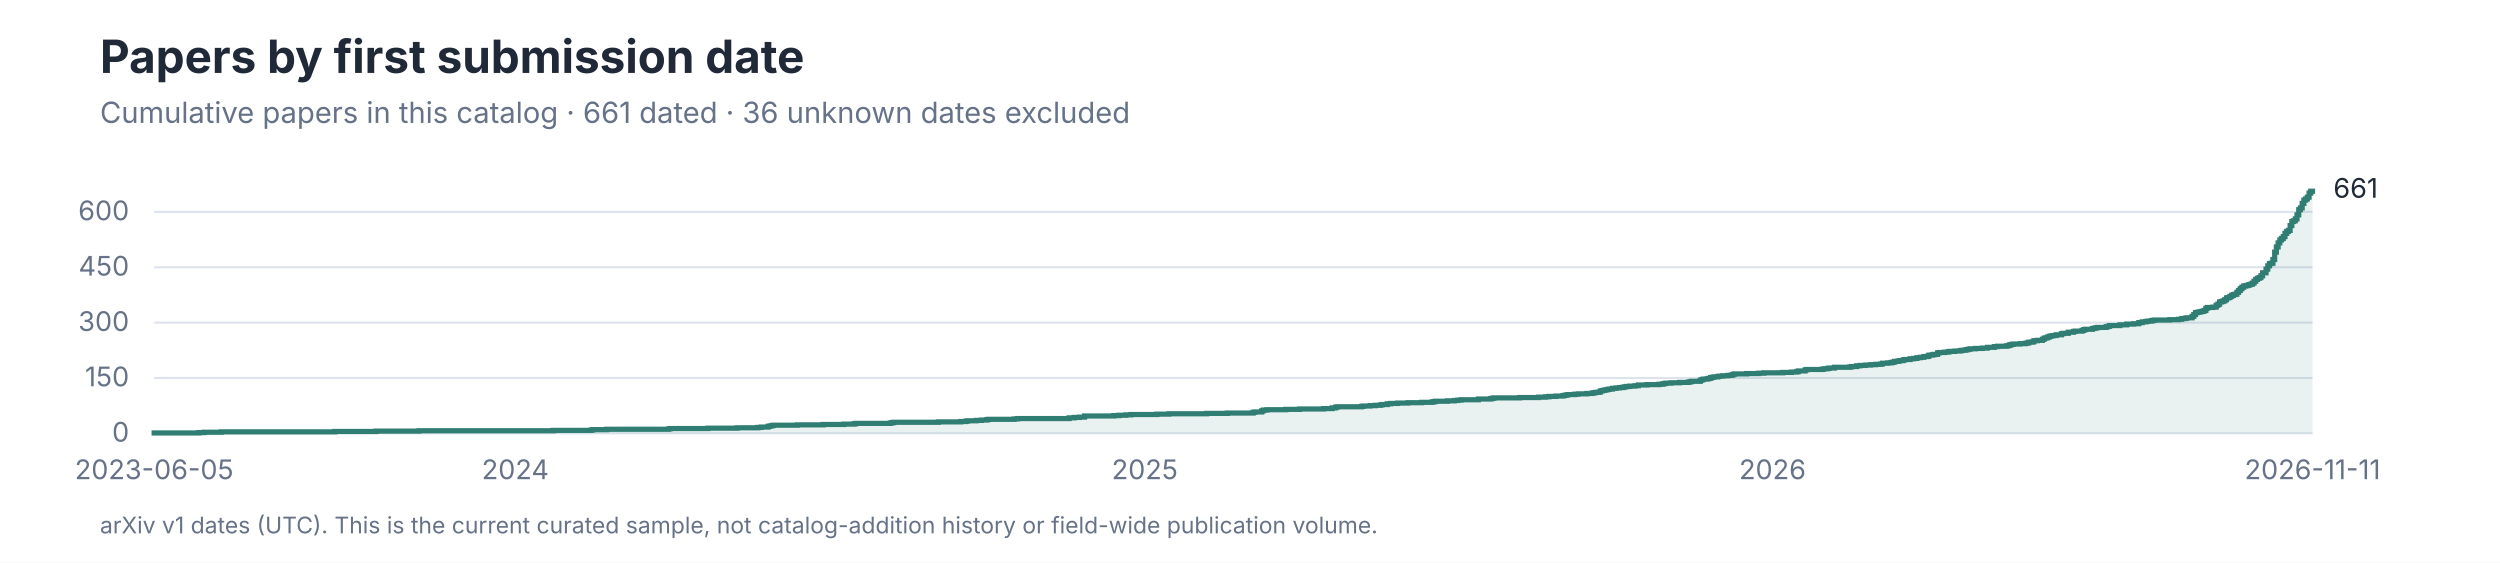
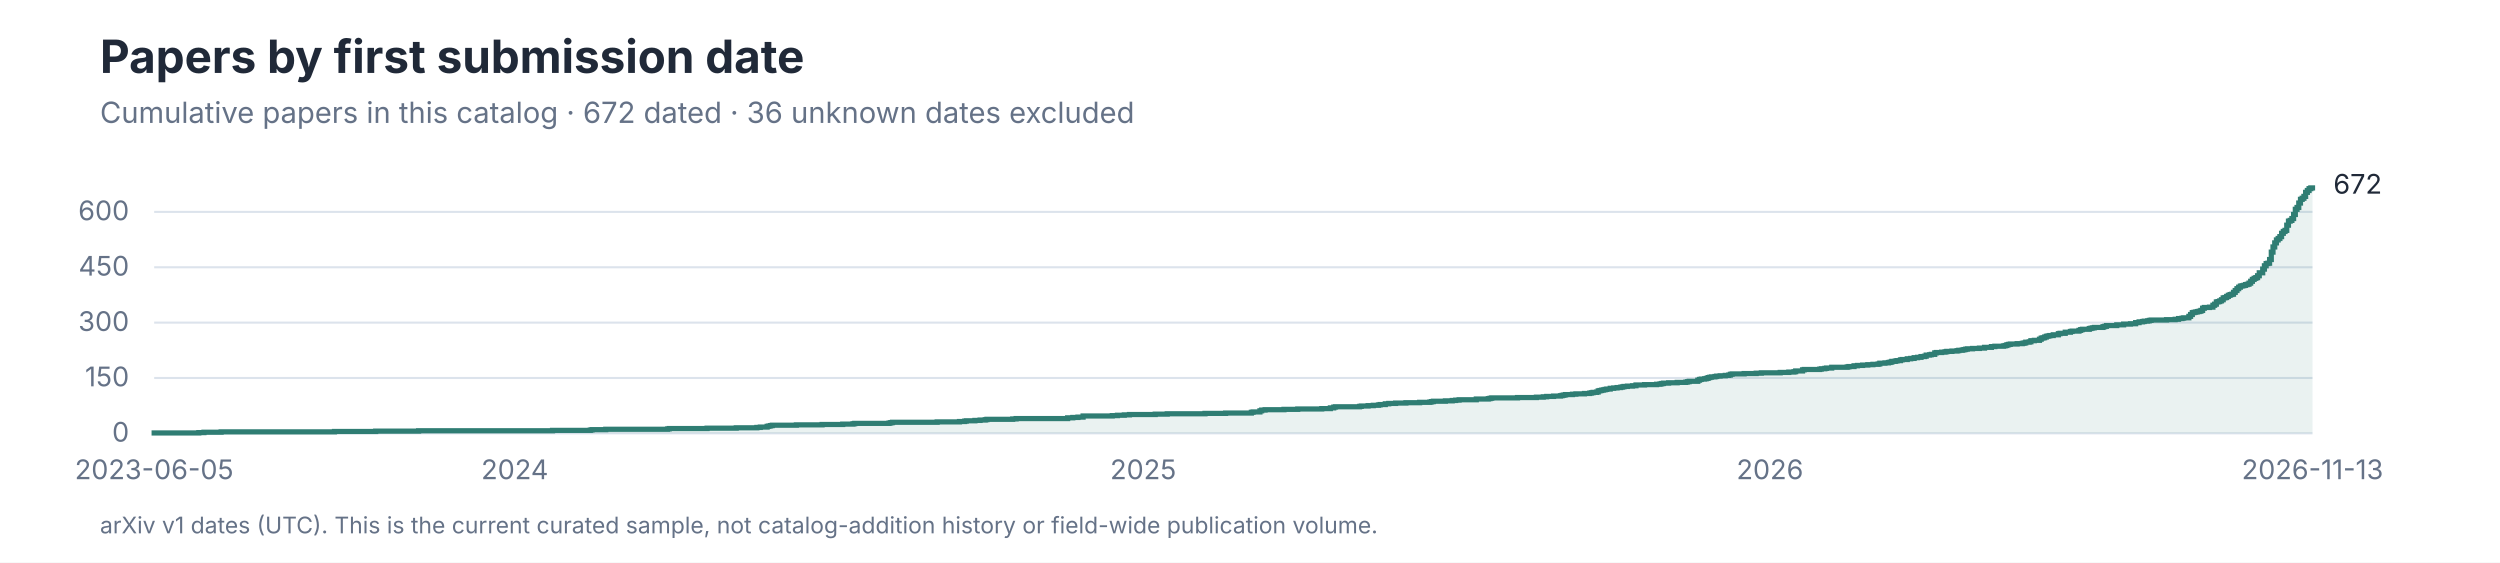
<svg xmlns="http://www.w3.org/2000/svg" role="img" aria-labelledby="title desc" viewBox="0 0 1200 270">
  <style>
text { font-family: -apple-system, BlinkMacSystemFont, 'Segoe UI', sans-serif; }
.title { font-size: 28px; font-weight: 650; fill: #202938; }
.subtitle { font-size: 14px; fill: #657287; }
.axis { font-size: 13px; fill: #657287; }
.label { font-size: 13px; fill: #202938; }
.small { font-size: 11px; fill: #657287; }
</style>
  <rect width="1200" height="270" fill="#FFFFFF" />
  <text x="48" y="35" font-size="22" font-weight="650" fill="#202938">Papers by first submission date</text>
-   <text class="subtitle" x="48" y="59">Cumulative papers in this catalog · 661 dated · 36 unknown dates excluded</text>
+   <text class="subtitle" x="48" y="59">Cumulative papers in this catalog · 672 dated · 36 unknown dates excluded</text>
  <line x1="74" y1="208.00" x2="1110" y2="208.00" stroke="#DCE3EC" />
  <text class="axis" x="62" y="212.00" text-anchor="end">0</text>
  <line x1="74" y1="181.43" x2="1110" y2="181.43" stroke="#DCE3EC" />
  <text class="axis" x="62" y="185.43" text-anchor="end">150</text>
  <line x1="74" y1="154.86" x2="1110" y2="154.86" stroke="#DCE3EC" />
  <text class="axis" x="62" y="158.86" text-anchor="end">300</text>
  <line x1="74" y1="128.29" x2="1110" y2="128.29" stroke="#DCE3EC" />
  <text class="axis" x="62" y="132.29" text-anchor="end">450</text>
  <line x1="74" y1="101.71" x2="1110" y2="101.71" stroke="#DCE3EC" />
  <text class="axis" x="62" y="105.71" text-anchor="end">600</text>
-   <path d="M 74 208 H 74.00 V 207.82 H 95.46 V 207.65 H 97.94 V 207.47 H 106.19 V 207.29 H 160.68 V 207.11 H 180.49 V 206.94 H 201.13 V 206.76 H 265.52 V 206.58 H 283.68 V 206.41 H 284.50 V 206.23 H 291.11 V 206.05 H 320.82 V 205.87 H 321.65 V 205.70 H 339.81 V 205.52 H 353.84 V 205.34 H 363.75 V 205.17 H 365.40 V 204.99 H 368.70 V 204.63 H 369.53 V 204.46 H 370.35 V 204.28 H 371.18 V 204.10 H 382.74 V 203.93 H 395.12 V 203.75 H 405.02 V 203.57 H 409.98 V 203.39 H 410.80 V 203.22 H 427.31 V 203.04 H 428.14 V 202.86 H 428.96 V 202.69 H 450.43 V 202.51 H 461.16 V 202.33 H 463.64 V 202.15 H 464.46 V 201.98 H 468.59 V 201.80 H 471.06 V 201.62 H 473.54 V 201.45 H 474.37 V 201.27 H 486.75 V 201.09 H 488.40 V 200.91 H 513.16 V 200.56 H 515.64 V 200.38 H 518.12 V 200.21 H 520.59 V 199.67 H 534.63 V 199.50 H 537.10 V 199.32 H 540.41 V 199.14 H 542.88 V 198.97 H 555.27 V 198.79 H 561.04 V 198.61 H 579.20 V 198.43 H 589.11 V 198.26 H 601.49 V 197.90 H 602.32 V 197.73 H 605.62 V 197.19 H 606.45 V 196.84 H 608.10 V 196.66 H 617.18 V 196.49 H 623.78 V 196.31 H 635.34 V 196.13 H 639.47 V 195.78 H 641.12 V 195.42 H 641.94 V 195.25 H 653.50 V 195.07 H 654.33 V 194.89 H 657.63 V 194.71 H 660.10 V 194.54 H 662.58 V 194.36 H 663.41 V 194.18 H 665.88 V 193.83 H 667.53 V 193.65 H 670.84 V 193.47 H 675.79 V 193.30 H 682.39 V 193.12 H 687.35 V 192.94 H 688.17 V 192.77 H 689.00 V 192.59 H 694.77 V 192.41 H 698.08 V 192.23 H 699.73 V 192.06 H 701.38 V 191.88 H 709.63 V 191.53 H 715.41 V 191.35 H 716.24 V 191.17 H 717.06 V 190.99 H 729.45 V 190.82 H 738.53 V 190.64 H 741.83 V 190.46 H 743.48 V 190.29 H 746.78 V 190.11 H 750.08 V 189.93 H 750.91 V 189.75 H 751.73 V 189.58 H 752.56 V 189.40 H 755.86 V 189.22 H 757.51 V 189.05 H 761.64 V 188.87 H 764.12 V 188.69 H 764.94 V 188.51 H 765.77 V 188.34 H 767.42 V 188.16 H 768.24 V 187.63 H 769.07 V 187.45 H 769.89 V 187.27 H 770.72 V 187.10 H 771.55 V 186.92 H 772.37 V 186.74 H 774.02 V 186.39 H 775.67 V 186.21 H 777.32 V 186.03 H 778.98 V 185.86 H 779.80 V 185.68 H 780.63 V 185.50 H 782.28 V 185.33 H 784.75 V 185.15 H 786.40 V 184.79 H 790.53 V 184.62 H 796.31 V 184.44 H 797.96 V 184.26 H 798.79 V 184.09 H 799.61 V 183.91 H 802.09 V 183.73 H 806.22 V 183.55 H 810.34 V 183.38 H 811.17 V 183.20 H 812.00 V 183.02 H 816.12 V 182.49 H 816.95 V 182.14 H 817.77 V 181.96 H 819.42 V 181.78 H 820.25 V 181.61 H 821.08 V 181.25 H 821.90 V 181.07 H 822.73 V 180.90 H 824.38 V 180.72 H 825.20 V 180.54 H 826.85 V 180.37 H 829.33 V 180.19 H 830.98 V 180.01 H 831.81 V 179.66 H 832.63 V 179.48 H 838.41 V 179.30 H 844.19 V 179.13 H 846.67 V 178.95 H 855.75 V 178.77 H 859.87 V 178.59 H 862.35 V 178.42 H 863.18 V 178.06 H 866.48 V 177.53 H 867.30 V 177.35 H 874.73 V 177.18 H 875.56 V 177.00 H 877.21 V 176.82 H 878.04 V 176.65 H 880.51 V 176.29 H 887.94 V 176.11 H 888.77 V 175.94 H 891.24 V 175.58 H 892.89 V 175.41 H 895.37 V 175.23 H 897.85 V 175.05 H 900.32 V 174.87 H 902.80 V 174.70 H 903.63 V 174.34 H 906.10 V 174.17 H 907.75 V 173.99 H 908.58 V 173.81 H 909.40 V 173.46 H 911.05 V 173.28 H 911.88 V 173.10 H 913.53 V 172.75 H 914.36 V 172.57 H 916.83 V 172.22 H 918.48 V 172.04 H 920.14 V 171.69 H 921.79 V 171.51 H 923.44 V 171.15 H 925.09 V 170.98 H 925.91 V 170.45 H 927.56 V 170.27 H 928.39 V 170.09 H 930.04 V 169.38 H 930.87 V 169.21 H 933.34 V 169.03 H 934.99 V 168.85 H 935.82 V 168.67 H 938.30 V 168.50 H 940.77 V 168.32 H 941.60 V 168.14 H 943.25 V 167.97 H 944.07 V 167.79 H 944.90 V 167.61 H 945.73 V 167.43 H 948.20 V 167.26 H 951.50 V 167.08 H 953.98 V 166.73 H 957.28 V 166.37 H 958.93 V 166.19 H 963.06 V 166.02 H 963.89 V 165.84 H 964.71 V 165.49 H 965.54 V 165.31 H 966.36 V 165.13 H 969.67 V 164.95 H 972.14 V 164.78 H 972.97 V 164.60 H 973.79 V 164.25 H 975.44 V 164.07 H 976.27 V 163.54 H 977.92 V 163.36 H 980.40 V 162.83 H 981.22 V 162.30 H 982.05 V 162.12 H 982.87 V 161.77 H 983.70 V 161.41 H 984.52 V 161.23 H 985.35 V 161.06 H 987.00 V 160.70 H 989.48 V 160.17 H 990.30 V 159.99 H 992.78 V 159.46 H 995.26 V 159.11 H 996.08 V 158.93 H 999.38 V 158.58 H 1000.21 V 158.22 H 1001.03 V 158.05 H 1004.34 V 157.69 H 1005.16 V 157.51 H 1005.99 V 157.34 H 1006.81 V 157.16 H 1010.94 V 156.81 H 1011.77 V 156.63 H 1012.59 V 156.27 H 1017.54 V 155.92 H 1020.85 V 155.57 H 1024.15 V 155.39 H 1026.62 V 154.86 H 1028.28 V 154.50 H 1029.93 V 154.33 H 1030.75 V 154.15 H 1032.40 V 153.97 H 1033.23 V 153.79 H 1034.05 V 153.62 H 1041.48 V 153.44 H 1045.61 V 153.26 H 1047.26 V 152.91 H 1048.91 V 152.73 H 1049.74 V 152.55 H 1052.22 V 151.85 H 1053.04 V 150.96 H 1053.87 V 150.07 H 1054.69 V 149.90 H 1055.52 V 149.72 H 1056.34 V 149.54 H 1057.17 V 149.37 H 1057.99 V 149.01 H 1058.82 V 147.95 H 1059.64 V 147.59 H 1062.12 V 147.42 H 1063.77 V 146.53 H 1064.60 V 146.00 H 1065.42 V 144.94 H 1066.25 V 144.76 H 1067.07 V 144.41 H 1067.90 V 143.87 H 1068.73 V 142.99 H 1069.55 V 142.81 H 1070.38 V 142.28 H 1071.20 V 141.75 H 1072.03 V 141.39 H 1072.85 V 141.22 H 1073.68 V 140.33 H 1074.50 V 139.45 H 1075.33 V 138.56 H 1076.15 V 137.85 H 1076.98 V 137.32 H 1077.81 V 137.14 H 1078.63 V 136.97 H 1079.46 V 136.61 H 1080.28 V 136.43 H 1081.11 V 135.90 H 1081.93 V 135.02 H 1082.76 V 134.13 H 1083.58 V 133.60 H 1084.41 V 133.25 H 1085.24 V 132.36 H 1086.06 V 130.94 H 1087.71 V 129.17 H 1088.54 V 127.58 H 1089.36 V 126.51 H 1090.19 V 126.34 H 1091.01 V 124.57 H 1091.84 V 121.02 H 1092.66 V 118.54 H 1093.49 V 116.59 H 1094.32 V 115.18 H 1095.14 V 114.47 H 1095.97 V 113.58 H 1096.79 V 111.99 H 1097.62 V 111.10 H 1098.44 V 110.57 H 1099.27 V 108.27 H 1100.09 V 106.32 H 1100.92 V 105.97 H 1101.75 V 105.08 H 1102.57 V 103.13 H 1103.40 V 100.65 H 1104.22 V 99.77 H 1105.05 V 97.64 H 1105.87 V 96.05 H 1106.70 V 95.51 H 1107.52 V 94.63 H 1108.35 V 92.68 H 1109.17 V 91.79 H 1110.00 V 90.91 L 1110 208 Z" fill="#2F7D73" fill-opacity="0.10" />
-   <path d="M 74 208 H 74.00 V 207.82 H 95.46 V 207.65 H 97.94 V 207.47 H 106.19 V 207.29 H 160.68 V 207.11 H 180.49 V 206.94 H 201.13 V 206.76 H 265.52 V 206.58 H 283.68 V 206.41 H 284.50 V 206.23 H 291.11 V 206.05 H 320.82 V 205.87 H 321.65 V 205.70 H 339.81 V 205.52 H 353.84 V 205.34 H 363.75 V 205.17 H 365.40 V 204.99 H 368.70 V 204.63 H 369.53 V 204.46 H 370.35 V 204.28 H 371.18 V 204.10 H 382.74 V 203.93 H 395.12 V 203.75 H 405.02 V 203.57 H 409.98 V 203.39 H 410.80 V 203.22 H 427.31 V 203.04 H 428.14 V 202.86 H 428.96 V 202.69 H 450.43 V 202.51 H 461.16 V 202.33 H 463.64 V 202.15 H 464.46 V 201.98 H 468.59 V 201.80 H 471.06 V 201.62 H 473.54 V 201.45 H 474.37 V 201.27 H 486.75 V 201.09 H 488.40 V 200.91 H 513.16 V 200.56 H 515.64 V 200.38 H 518.12 V 200.21 H 520.59 V 199.67 H 534.63 V 199.50 H 537.10 V 199.32 H 540.41 V 199.14 H 542.88 V 198.97 H 555.27 V 198.79 H 561.04 V 198.61 H 579.20 V 198.43 H 589.11 V 198.26 H 601.49 V 197.90 H 602.32 V 197.73 H 605.62 V 197.19 H 606.45 V 196.84 H 608.10 V 196.66 H 617.18 V 196.49 H 623.78 V 196.31 H 635.34 V 196.13 H 639.47 V 195.78 H 641.12 V 195.42 H 641.94 V 195.25 H 653.50 V 195.07 H 654.33 V 194.89 H 657.63 V 194.71 H 660.10 V 194.54 H 662.58 V 194.36 H 663.41 V 194.18 H 665.88 V 193.83 H 667.53 V 193.65 H 670.84 V 193.47 H 675.79 V 193.30 H 682.39 V 193.12 H 687.35 V 192.94 H 688.17 V 192.77 H 689.00 V 192.59 H 694.77 V 192.41 H 698.08 V 192.23 H 699.73 V 192.06 H 701.38 V 191.88 H 709.63 V 191.53 H 715.41 V 191.35 H 716.24 V 191.17 H 717.06 V 190.99 H 729.45 V 190.82 H 738.53 V 190.64 H 741.83 V 190.46 H 743.48 V 190.29 H 746.78 V 190.11 H 750.08 V 189.93 H 750.91 V 189.75 H 751.73 V 189.58 H 752.56 V 189.40 H 755.86 V 189.22 H 757.51 V 189.05 H 761.64 V 188.87 H 764.12 V 188.69 H 764.94 V 188.51 H 765.77 V 188.34 H 767.42 V 188.16 H 768.24 V 187.63 H 769.07 V 187.45 H 769.89 V 187.27 H 770.72 V 187.10 H 771.55 V 186.92 H 772.37 V 186.74 H 774.02 V 186.39 H 775.67 V 186.21 H 777.32 V 186.03 H 778.98 V 185.86 H 779.80 V 185.68 H 780.63 V 185.50 H 782.28 V 185.33 H 784.75 V 185.15 H 786.40 V 184.79 H 790.53 V 184.62 H 796.31 V 184.44 H 797.96 V 184.26 H 798.79 V 184.09 H 799.61 V 183.91 H 802.09 V 183.73 H 806.22 V 183.55 H 810.34 V 183.38 H 811.17 V 183.20 H 812.00 V 183.02 H 816.12 V 182.49 H 816.95 V 182.14 H 817.77 V 181.96 H 819.42 V 181.78 H 820.25 V 181.61 H 821.08 V 181.25 H 821.90 V 181.07 H 822.73 V 180.90 H 824.38 V 180.72 H 825.20 V 180.54 H 826.85 V 180.37 H 829.33 V 180.19 H 830.98 V 180.01 H 831.81 V 179.66 H 832.63 V 179.48 H 838.41 V 179.30 H 844.19 V 179.13 H 846.67 V 178.95 H 855.75 V 178.77 H 859.87 V 178.59 H 862.35 V 178.42 H 863.18 V 178.06 H 866.48 V 177.53 H 867.30 V 177.35 H 874.73 V 177.18 H 875.56 V 177.00 H 877.21 V 176.82 H 878.04 V 176.65 H 880.51 V 176.29 H 887.94 V 176.11 H 888.77 V 175.94 H 891.24 V 175.58 H 892.89 V 175.41 H 895.37 V 175.23 H 897.85 V 175.05 H 900.32 V 174.87 H 902.80 V 174.70 H 903.63 V 174.34 H 906.10 V 174.17 H 907.75 V 173.99 H 908.58 V 173.81 H 909.40 V 173.46 H 911.05 V 173.28 H 911.88 V 173.10 H 913.53 V 172.75 H 914.36 V 172.57 H 916.83 V 172.22 H 918.48 V 172.04 H 920.14 V 171.69 H 921.79 V 171.51 H 923.44 V 171.15 H 925.09 V 170.98 H 925.91 V 170.45 H 927.56 V 170.27 H 928.39 V 170.09 H 930.04 V 169.38 H 930.87 V 169.21 H 933.34 V 169.03 H 934.99 V 168.85 H 935.82 V 168.67 H 938.30 V 168.50 H 940.77 V 168.32 H 941.60 V 168.14 H 943.25 V 167.97 H 944.07 V 167.79 H 944.90 V 167.61 H 945.73 V 167.43 H 948.20 V 167.26 H 951.50 V 167.08 H 953.98 V 166.73 H 957.28 V 166.37 H 958.93 V 166.19 H 963.06 V 166.02 H 963.89 V 165.84 H 964.71 V 165.49 H 965.54 V 165.31 H 966.36 V 165.13 H 969.67 V 164.95 H 972.14 V 164.78 H 972.97 V 164.60 H 973.79 V 164.25 H 975.44 V 164.07 H 976.27 V 163.54 H 977.92 V 163.36 H 980.40 V 162.83 H 981.22 V 162.30 H 982.05 V 162.12 H 982.87 V 161.77 H 983.70 V 161.41 H 984.52 V 161.23 H 985.35 V 161.06 H 987.00 V 160.70 H 989.48 V 160.17 H 990.30 V 159.99 H 992.78 V 159.46 H 995.26 V 159.11 H 996.08 V 158.93 H 999.38 V 158.58 H 1000.21 V 158.22 H 1001.03 V 158.05 H 1004.34 V 157.69 H 1005.16 V 157.51 H 1005.99 V 157.34 H 1006.81 V 157.16 H 1010.94 V 156.81 H 1011.77 V 156.63 H 1012.59 V 156.27 H 1017.54 V 155.92 H 1020.85 V 155.57 H 1024.15 V 155.39 H 1026.62 V 154.86 H 1028.28 V 154.50 H 1029.93 V 154.33 H 1030.75 V 154.15 H 1032.40 V 153.97 H 1033.23 V 153.79 H 1034.05 V 153.62 H 1041.48 V 153.44 H 1045.61 V 153.26 H 1047.26 V 152.91 H 1048.91 V 152.73 H 1049.74 V 152.55 H 1052.22 V 151.85 H 1053.04 V 150.96 H 1053.87 V 150.07 H 1054.69 V 149.90 H 1055.52 V 149.72 H 1056.34 V 149.54 H 1057.17 V 149.37 H 1057.99 V 149.01 H 1058.82 V 147.95 H 1059.64 V 147.59 H 1062.12 V 147.42 H 1063.77 V 146.53 H 1064.60 V 146.00 H 1065.42 V 144.94 H 1066.25 V 144.76 H 1067.07 V 144.41 H 1067.90 V 143.87 H 1068.73 V 142.99 H 1069.55 V 142.81 H 1070.38 V 142.28 H 1071.20 V 141.75 H 1072.03 V 141.39 H 1072.85 V 141.22 H 1073.68 V 140.33 H 1074.50 V 139.45 H 1075.33 V 138.56 H 1076.15 V 137.85 H 1076.98 V 137.32 H 1077.81 V 137.14 H 1078.63 V 136.97 H 1079.46 V 136.61 H 1080.28 V 136.43 H 1081.11 V 135.90 H 1081.93 V 135.02 H 1082.76 V 134.13 H 1083.58 V 133.60 H 1084.41 V 133.25 H 1085.24 V 132.36 H 1086.06 V 130.94 H 1087.71 V 129.17 H 1088.54 V 127.58 H 1089.36 V 126.51 H 1090.19 V 126.34 H 1091.01 V 124.57 H 1091.84 V 121.02 H 1092.66 V 118.54 H 1093.49 V 116.59 H 1094.32 V 115.18 H 1095.14 V 114.47 H 1095.97 V 113.58 H 1096.79 V 111.99 H 1097.62 V 111.10 H 1098.44 V 110.57 H 1099.27 V 108.27 H 1100.09 V 106.32 H 1100.92 V 105.97 H 1101.75 V 105.08 H 1102.57 V 103.13 H 1103.40 V 100.65 H 1104.22 V 99.77 H 1105.05 V 97.64 H 1105.87 V 96.05 H 1106.70 V 95.51 H 1107.52 V 94.63 H 1108.35 V 92.68 H 1109.17 V 91.79 H 1110.00 V 90.91" fill="none" stroke="#2F7D73" stroke-width="2.5" />
-   <text class="label" x="1120" y="94.91">661</text>
+   <path d="M 74 208 H 74.00 V 207.82 H 95.43 V 207.65 H 97.90 V 207.47 H 106.14 V 207.29 H 160.54 V 207.11 H 180.32 V 206.94 H 200.92 V 206.76 H 265.21 V 206.58 H 283.34 V 206.41 H 284.17 V 206.23 H 290.76 V 206.05 H 320.43 V 205.87 H 321.26 V 205.70 H 339.39 V 205.52 H 353.40 V 205.34 H 363.29 V 205.17 H 364.94 V 204.99 H 368.23 V 204.63 H 369.06 V 204.46 H 369.88 V 204.28 H 370.71 V 204.10 H 382.25 V 203.93 H 394.61 V 203.75 H 404.50 V 203.57 H 409.44 V 203.39 H 410.27 V 203.22 H 426.75 V 203.04 H 427.58 V 202.86 H 428.40 V 202.69 H 449.83 V 202.51 H 460.54 V 202.33 H 463.02 V 202.15 H 463.84 V 201.98 H 467.96 V 201.80 H 470.43 V 201.62 H 472.91 V 201.45 H 473.73 V 201.27 H 486.09 V 201.09 H 487.74 V 200.91 H 512.47 V 200.56 H 514.94 V 200.38 H 517.41 V 200.21 H 519.88 V 199.67 H 533.89 V 199.50 H 536.37 V 199.32 H 539.66 V 199.14 H 542.14 V 198.97 H 554.50 V 198.79 H 560.27 V 198.61 H 578.40 V 198.43 H 588.29 V 198.26 H 600.65 V 197.90 H 601.48 V 197.73 H 604.77 V 197.19 H 605.60 V 196.84 H 607.25 V 196.66 H 616.31 V 196.49 H 622.91 V 196.31 H 634.45 V 196.13 H 638.57 V 195.78 H 640.21 V 195.42 H 641.04 V 195.25 H 652.58 V 195.07 H 653.40 V 194.89 H 656.70 V 194.71 H 659.17 V 194.54 H 661.64 V 194.36 H 662.47 V 194.18 H 664.94 V 193.83 H 666.59 V 193.65 H 669.89 V 193.47 H 674.83 V 193.30 H 681.42 V 193.12 H 686.37 V 192.94 H 687.19 V 192.77 H 688.02 V 192.59 H 693.79 V 192.41 H 697.08 V 192.23 H 698.73 V 192.06 H 700.38 V 191.88 H 708.62 V 191.53 H 714.39 V 191.35 H 715.22 V 191.17 H 716.04 V 190.99 H 728.40 V 190.82 H 737.47 V 190.64 H 740.77 V 190.46 H 742.41 V 190.29 H 745.71 V 190.11 H 749.01 V 189.93 H 749.83 V 189.75 H 750.66 V 189.58 H 751.48 V 189.40 H 754.78 V 189.22 H 756.42 V 189.05 H 760.55 V 188.87 H 763.02 V 188.69 H 763.84 V 188.51 H 764.67 V 188.34 H 766.32 V 188.16 H 767.14 V 187.63 H 767.96 V 187.45 H 768.79 V 187.27 H 769.61 V 187.10 H 770.44 V 186.92 H 771.26 V 186.74 H 772.91 V 186.39 H 774.56 V 186.21 H 776.21 V 186.03 H 777.85 V 185.86 H 778.68 V 185.68 H 779.50 V 185.50 H 781.15 V 185.33 H 783.62 V 185.15 H 785.27 V 184.79 H 789.39 V 184.62 H 795.16 V 184.44 H 796.81 V 184.26 H 797.63 V 184.09 H 798.46 V 183.91 H 800.93 V 183.73 H 805.05 V 183.55 H 809.17 V 183.38 H 810.00 V 183.20 H 810.82 V 183.02 H 814.94 V 182.49 H 815.77 V 182.14 H 816.59 V 181.96 H 818.24 V 181.78 H 819.06 V 181.61 H 819.89 V 181.25 H 820.71 V 181.07 H 821.54 V 180.90 H 823.18 V 180.72 H 824.01 V 180.54 H 825.66 V 180.37 H 828.13 V 180.19 H 829.78 V 180.01 H 830.60 V 179.66 H 831.43 V 179.48 H 837.19 V 179.30 H 842.96 V 179.13 H 845.44 V 178.95 H 854.50 V 178.77 H 858.62 V 178.59 H 861.10 V 178.42 H 861.92 V 178.06 H 865.22 V 177.53 H 866.04 V 177.35 H 873.46 V 177.18 H 874.28 V 177.00 H 875.93 V 176.82 H 876.76 V 176.65 H 879.23 V 176.29 H 886.65 V 176.11 H 887.47 V 175.94 H 889.94 V 175.58 H 891.59 V 175.41 H 894.06 V 175.23 H 896.54 V 175.05 H 899.01 V 174.87 H 901.48 V 174.70 H 902.31 V 174.34 H 904.78 V 174.17 H 906.43 V 173.99 H 907.25 V 173.81 H 908.07 V 173.46 H 909.72 V 173.28 H 910.55 V 173.10 H 912.20 V 172.75 H 913.02 V 172.57 H 915.49 V 172.22 H 917.14 V 172.04 H 918.79 V 171.69 H 920.44 V 171.51 H 922.09 V 171.15 H 923.73 V 170.98 H 924.56 V 170.45 H 926.21 V 170.27 H 927.03 V 170.09 H 928.68 V 169.38 H 929.50 V 169.21 H 931.98 V 169.03 H 933.62 V 168.85 H 934.45 V 168.67 H 936.92 V 168.50 H 939.39 V 168.32 H 940.22 V 168.14 H 941.87 V 167.97 H 942.69 V 167.79 H 943.51 V 167.61 H 944.34 V 167.43 H 946.81 V 167.26 H 950.11 V 167.08 H 952.58 V 166.73 H 955.88 V 166.37 H 957.53 V 166.19 H 961.65 V 166.02 H 962.47 V 165.84 H 963.30 V 165.49 H 964.12 V 165.31 H 964.94 V 165.13 H 968.24 V 164.95 H 970.71 V 164.78 H 971.54 V 164.60 H 972.36 V 164.25 H 974.01 V 164.07 H 974.83 V 163.54 H 976.48 V 163.36 H 978.95 V 162.83 H 979.78 V 162.30 H 980.60 V 162.12 H 981.43 V 161.77 H 982.25 V 161.41 H 983.08 V 161.23 H 983.90 V 161.06 H 985.55 V 160.70 H 988.02 V 160.17 H 988.84 V 159.99 H 991.32 V 159.46 H 993.79 V 159.11 H 994.61 V 158.93 H 997.91 V 158.58 H 998.74 V 158.22 H 999.56 V 158.05 H 1002.86 V 157.69 H 1003.68 V 157.51 H 1004.50 V 157.34 H 1005.33 V 157.16 H 1009.45 V 156.81 H 1010.27 V 156.63 H 1011.10 V 156.27 H 1016.04 V 155.92 H 1019.34 V 155.57 H 1022.64 V 155.39 H 1025.11 V 154.86 H 1026.76 V 154.50 H 1028.41 V 154.33 H 1029.23 V 154.15 H 1030.88 V 153.97 H 1031.70 V 153.79 H 1032.53 V 153.62 H 1039.94 V 153.44 H 1044.07 V 153.26 H 1045.71 V 152.91 H 1047.36 V 152.73 H 1048.19 V 152.55 H 1050.66 V 151.85 H 1051.48 V 150.96 H 1052.31 V 150.07 H 1053.13 V 149.90 H 1053.96 V 149.72 H 1054.78 V 149.54 H 1055.60 V 149.37 H 1056.43 V 149.01 H 1057.25 V 147.95 H 1058.08 V 147.59 H 1060.55 V 147.42 H 1062.20 V 146.53 H 1063.02 V 146.00 H 1063.85 V 144.94 H 1064.67 V 144.76 H 1065.49 V 144.41 H 1066.32 V 143.87 H 1067.14 V 142.99 H 1067.97 V 142.81 H 1068.79 V 142.28 H 1069.61 V 141.75 H 1070.44 V 141.39 H 1071.26 V 141.22 H 1072.09 V 140.33 H 1072.91 V 139.45 H 1073.74 V 138.56 H 1074.56 V 137.85 H 1075.38 V 137.32 H 1076.21 V 137.14 H 1077.03 V 136.97 H 1077.86 V 136.61 H 1078.68 V 136.43 H 1079.51 V 135.90 H 1080.33 V 135.02 H 1081.15 V 134.13 H 1081.98 V 133.60 H 1082.80 V 133.25 H 1083.63 V 132.36 H 1084.45 V 130.94 H 1086.10 V 129.17 H 1086.92 V 127.58 H 1087.75 V 126.51 H 1088.57 V 126.34 H 1089.40 V 124.57 H 1090.22 V 121.02 H 1091.04 V 118.54 H 1091.87 V 116.59 H 1092.69 V 115.18 H 1093.52 V 114.47 H 1094.34 V 113.58 H 1095.16 V 111.99 H 1095.99 V 111.10 H 1096.81 V 110.57 H 1097.64 V 108.09 H 1098.46 V 106.14 H 1099.29 V 105.79 H 1100.11 V 104.90 H 1100.93 V 102.95 H 1101.76 V 100.47 H 1102.58 V 99.59 H 1103.41 V 97.46 H 1104.23 V 95.69 H 1105.05 V 95.16 H 1105.88 V 94.27 H 1106.70 V 92.33 H 1107.53 V 91.44 H 1108.35 V 90.55 H 1109.18 V 90.20 H 1110.00 V 88.96 L 1110 208 Z" fill="#2F7D73" fill-opacity="0.10" />
+   <path d="M 74 208 H 74.00 V 207.82 H 95.43 V 207.65 H 97.90 V 207.47 H 106.14 V 207.29 H 160.54 V 207.11 H 180.32 V 206.94 H 200.92 V 206.76 H 265.21 V 206.58 H 283.34 V 206.41 H 284.17 V 206.23 H 290.76 V 206.05 H 320.43 V 205.87 H 321.26 V 205.70 H 339.39 V 205.52 H 353.40 V 205.34 H 363.29 V 205.17 H 364.94 V 204.99 H 368.23 V 204.63 H 369.06 V 204.46 H 369.88 V 204.28 H 370.71 V 204.10 H 382.25 V 203.93 H 394.61 V 203.75 H 404.50 V 203.57 H 409.44 V 203.39 H 410.27 V 203.22 H 426.75 V 203.04 H 427.58 V 202.86 H 428.40 V 202.69 H 449.83 V 202.51 H 460.54 V 202.33 H 463.02 V 202.15 H 463.84 V 201.98 H 467.96 V 201.80 H 470.43 V 201.62 H 472.91 V 201.45 H 473.73 V 201.27 H 486.09 V 201.09 H 487.74 V 200.91 H 512.47 V 200.56 H 514.94 V 200.38 H 517.41 V 200.21 H 519.88 V 199.67 H 533.89 V 199.50 H 536.37 V 199.32 H 539.66 V 199.14 H 542.14 V 198.97 H 554.50 V 198.79 H 560.27 V 198.61 H 578.40 V 198.43 H 588.29 V 198.26 H 600.65 V 197.90 H 601.48 V 197.73 H 604.77 V 197.19 H 605.60 V 196.84 H 607.25 V 196.66 H 616.31 V 196.49 H 622.91 V 196.31 H 634.45 V 196.13 H 638.57 V 195.78 H 640.21 V 195.42 H 641.04 V 195.25 H 652.58 V 195.07 H 653.40 V 194.89 H 656.70 V 194.71 H 659.17 V 194.54 H 661.64 V 194.36 H 662.47 V 194.18 H 664.94 V 193.83 H 666.59 V 193.65 H 669.89 V 193.47 H 674.83 V 193.30 H 681.42 V 193.12 H 686.37 V 192.94 H 687.19 V 192.77 H 688.02 V 192.59 H 693.79 V 192.41 H 697.08 V 192.23 H 698.73 V 192.06 H 700.38 V 191.88 H 708.62 V 191.53 H 714.39 V 191.35 H 715.22 V 191.17 H 716.04 V 190.99 H 728.40 V 190.82 H 737.47 V 190.64 H 740.77 V 190.46 H 742.41 V 190.29 H 745.71 V 190.11 H 749.01 V 189.93 H 749.83 V 189.75 H 750.66 V 189.58 H 751.48 V 189.40 H 754.78 V 189.22 H 756.42 V 189.05 H 760.55 V 188.87 H 763.02 V 188.69 H 763.84 V 188.51 H 764.67 V 188.34 H 766.32 V 188.16 H 767.14 V 187.63 H 767.96 V 187.45 H 768.79 V 187.27 H 769.61 V 187.10 H 770.44 V 186.92 H 771.26 V 186.74 H 772.91 V 186.39 H 774.56 V 186.21 H 776.21 V 186.03 H 777.85 V 185.86 H 778.68 V 185.68 H 779.50 V 185.50 H 781.15 V 185.33 H 783.62 V 185.15 H 785.27 V 184.79 H 789.39 V 184.62 H 795.16 V 184.44 H 796.81 V 184.26 H 797.63 V 184.09 H 798.46 V 183.91 H 800.93 V 183.73 H 805.05 V 183.55 H 809.17 V 183.38 H 810.00 V 183.20 H 810.82 V 183.02 H 814.94 V 182.49 H 815.77 V 182.14 H 816.59 V 181.96 H 818.24 V 181.78 H 819.06 V 181.61 H 819.89 V 181.25 H 820.71 V 181.07 H 821.54 V 180.90 H 823.18 V 180.72 H 824.01 V 180.54 H 825.66 V 180.37 H 828.13 V 180.19 H 829.78 V 180.01 H 830.60 V 179.66 H 831.43 V 179.48 H 837.19 V 179.30 H 842.96 V 179.13 H 845.44 V 178.95 H 854.50 V 178.77 H 858.62 V 178.59 H 861.10 V 178.42 H 861.92 V 178.06 H 865.22 V 177.53 H 866.04 V 177.35 H 873.46 V 177.18 H 874.28 V 177.00 H 875.93 V 176.82 H 876.76 V 176.65 H 879.23 V 176.29 H 886.65 V 176.11 H 887.47 V 175.94 H 889.94 V 175.58 H 891.59 V 175.41 H 894.06 V 175.23 H 896.54 V 175.05 H 899.01 V 174.87 H 901.48 V 174.70 H 902.31 V 174.34 H 904.78 V 174.17 H 906.43 V 173.99 H 907.25 V 173.81 H 908.07 V 173.46 H 909.72 V 173.28 H 910.55 V 173.10 H 912.20 V 172.75 H 913.02 V 172.57 H 915.49 V 172.22 H 917.14 V 172.04 H 918.79 V 171.69 H 920.44 V 171.51 H 922.09 V 171.15 H 923.73 V 170.98 H 924.56 V 170.45 H 926.21 V 170.27 H 927.03 V 170.09 H 928.68 V 169.38 H 929.50 V 169.21 H 931.98 V 169.03 H 933.62 V 168.85 H 934.45 V 168.67 H 936.92 V 168.50 H 939.39 V 168.32 H 940.22 V 168.14 H 941.87 V 167.97 H 942.69 V 167.79 H 943.51 V 167.61 H 944.34 V 167.43 H 946.81 V 167.26 H 950.11 V 167.08 H 952.58 V 166.73 H 955.88 V 166.37 H 957.53 V 166.19 H 961.65 V 166.02 H 962.47 V 165.84 H 963.30 V 165.49 H 964.12 V 165.31 H 964.94 V 165.13 H 968.24 V 164.95 H 970.71 V 164.78 H 971.54 V 164.60 H 972.36 V 164.25 H 974.01 V 164.07 H 974.83 V 163.54 H 976.48 V 163.36 H 978.95 V 162.83 H 979.78 V 162.30 H 980.60 V 162.12 H 981.43 V 161.77 H 982.25 V 161.41 H 983.08 V 161.23 H 983.90 V 161.06 H 985.55 V 160.70 H 988.02 V 160.17 H 988.84 V 159.99 H 991.32 V 159.46 H 993.79 V 159.11 H 994.61 V 158.93 H 997.91 V 158.58 H 998.74 V 158.22 H 999.56 V 158.05 H 1002.86 V 157.69 H 1003.68 V 157.51 H 1004.50 V 157.34 H 1005.33 V 157.16 H 1009.45 V 156.81 H 1010.27 V 156.63 H 1011.10 V 156.27 H 1016.04 V 155.92 H 1019.34 V 155.57 H 1022.64 V 155.39 H 1025.11 V 154.86 H 1026.76 V 154.50 H 1028.41 V 154.33 H 1029.23 V 154.15 H 1030.88 V 153.97 H 1031.70 V 153.79 H 1032.53 V 153.62 H 1039.94 V 153.44 H 1044.07 V 153.26 H 1045.71 V 152.91 H 1047.36 V 152.73 H 1048.19 V 152.55 H 1050.66 V 151.85 H 1051.48 V 150.96 H 1052.31 V 150.07 H 1053.13 V 149.90 H 1053.96 V 149.72 H 1054.78 V 149.54 H 1055.60 V 149.37 H 1056.43 V 149.01 H 1057.25 V 147.95 H 1058.08 V 147.59 H 1060.55 V 147.42 H 1062.20 V 146.53 H 1063.02 V 146.00 H 1063.85 V 144.94 H 1064.67 V 144.76 H 1065.49 V 144.41 H 1066.32 V 143.87 H 1067.14 V 142.99 H 1067.97 V 142.81 H 1068.79 V 142.28 H 1069.61 V 141.75 H 1070.44 V 141.39 H 1071.26 V 141.22 H 1072.09 V 140.33 H 1072.91 V 139.45 H 1073.74 V 138.56 H 1074.56 V 137.85 H 1075.38 V 137.32 H 1076.21 V 137.14 H 1077.03 V 136.97 H 1077.86 V 136.61 H 1078.68 V 136.43 H 1079.51 V 135.90 H 1080.33 V 135.02 H 1081.15 V 134.13 H 1081.98 V 133.60 H 1082.80 V 133.25 H 1083.63 V 132.36 H 1084.45 V 130.94 H 1086.10 V 129.17 H 1086.92 V 127.58 H 1087.75 V 126.51 H 1088.57 V 126.34 H 1089.40 V 124.57 H 1090.22 V 121.02 H 1091.04 V 118.54 H 1091.87 V 116.59 H 1092.69 V 115.18 H 1093.52 V 114.47 H 1094.34 V 113.58 H 1095.16 V 111.99 H 1095.99 V 111.10 H 1096.81 V 110.57 H 1097.64 V 108.09 H 1098.46 V 106.14 H 1099.29 V 105.79 H 1100.11 V 104.90 H 1100.93 V 102.95 H 1101.76 V 100.47 H 1102.58 V 99.59 H 1103.41 V 97.46 H 1104.23 V 95.69 H 1105.05 V 95.16 H 1105.88 V 94.27 H 1106.70 V 92.33 H 1107.53 V 91.44 H 1108.35 V 90.55 H 1109.18 V 90.20 H 1110.00 V 88.96" fill="none" stroke="#2F7D73" stroke-width="2.5" />
+   <text class="label" x="1120" y="92.96">672</text>
  <text class="axis" x="74.00" y="230" text-anchor="middle">2023-06-05</text>
-   <text class="axis" x="247.35" y="230" text-anchor="middle">2024</text>
-   <text class="axis" x="549.49" y="230" text-anchor="middle">2025</text>
-   <text class="axis" x="850.79" y="230" text-anchor="middle">2026</text>
-   <text class="axis" x="1110.00" y="230" text-anchor="middle">2026-11-11</text>
+   <text class="axis" x="247.08" y="230" text-anchor="middle">2024</text>
+   <text class="axis" x="548.73" y="230" text-anchor="middle">2025</text>
+   <text class="axis" x="849.56" y="230" text-anchor="middle">2026</text>
+   <text class="axis" x="1110.00" y="230" text-anchor="middle">2026-11-13</text>
  <text class="small" x="48" y="256">arXiv v1 dates (UTC). This is the current curated sample, not catalog-addition history or field-wide publication volume.</text>
</svg>
